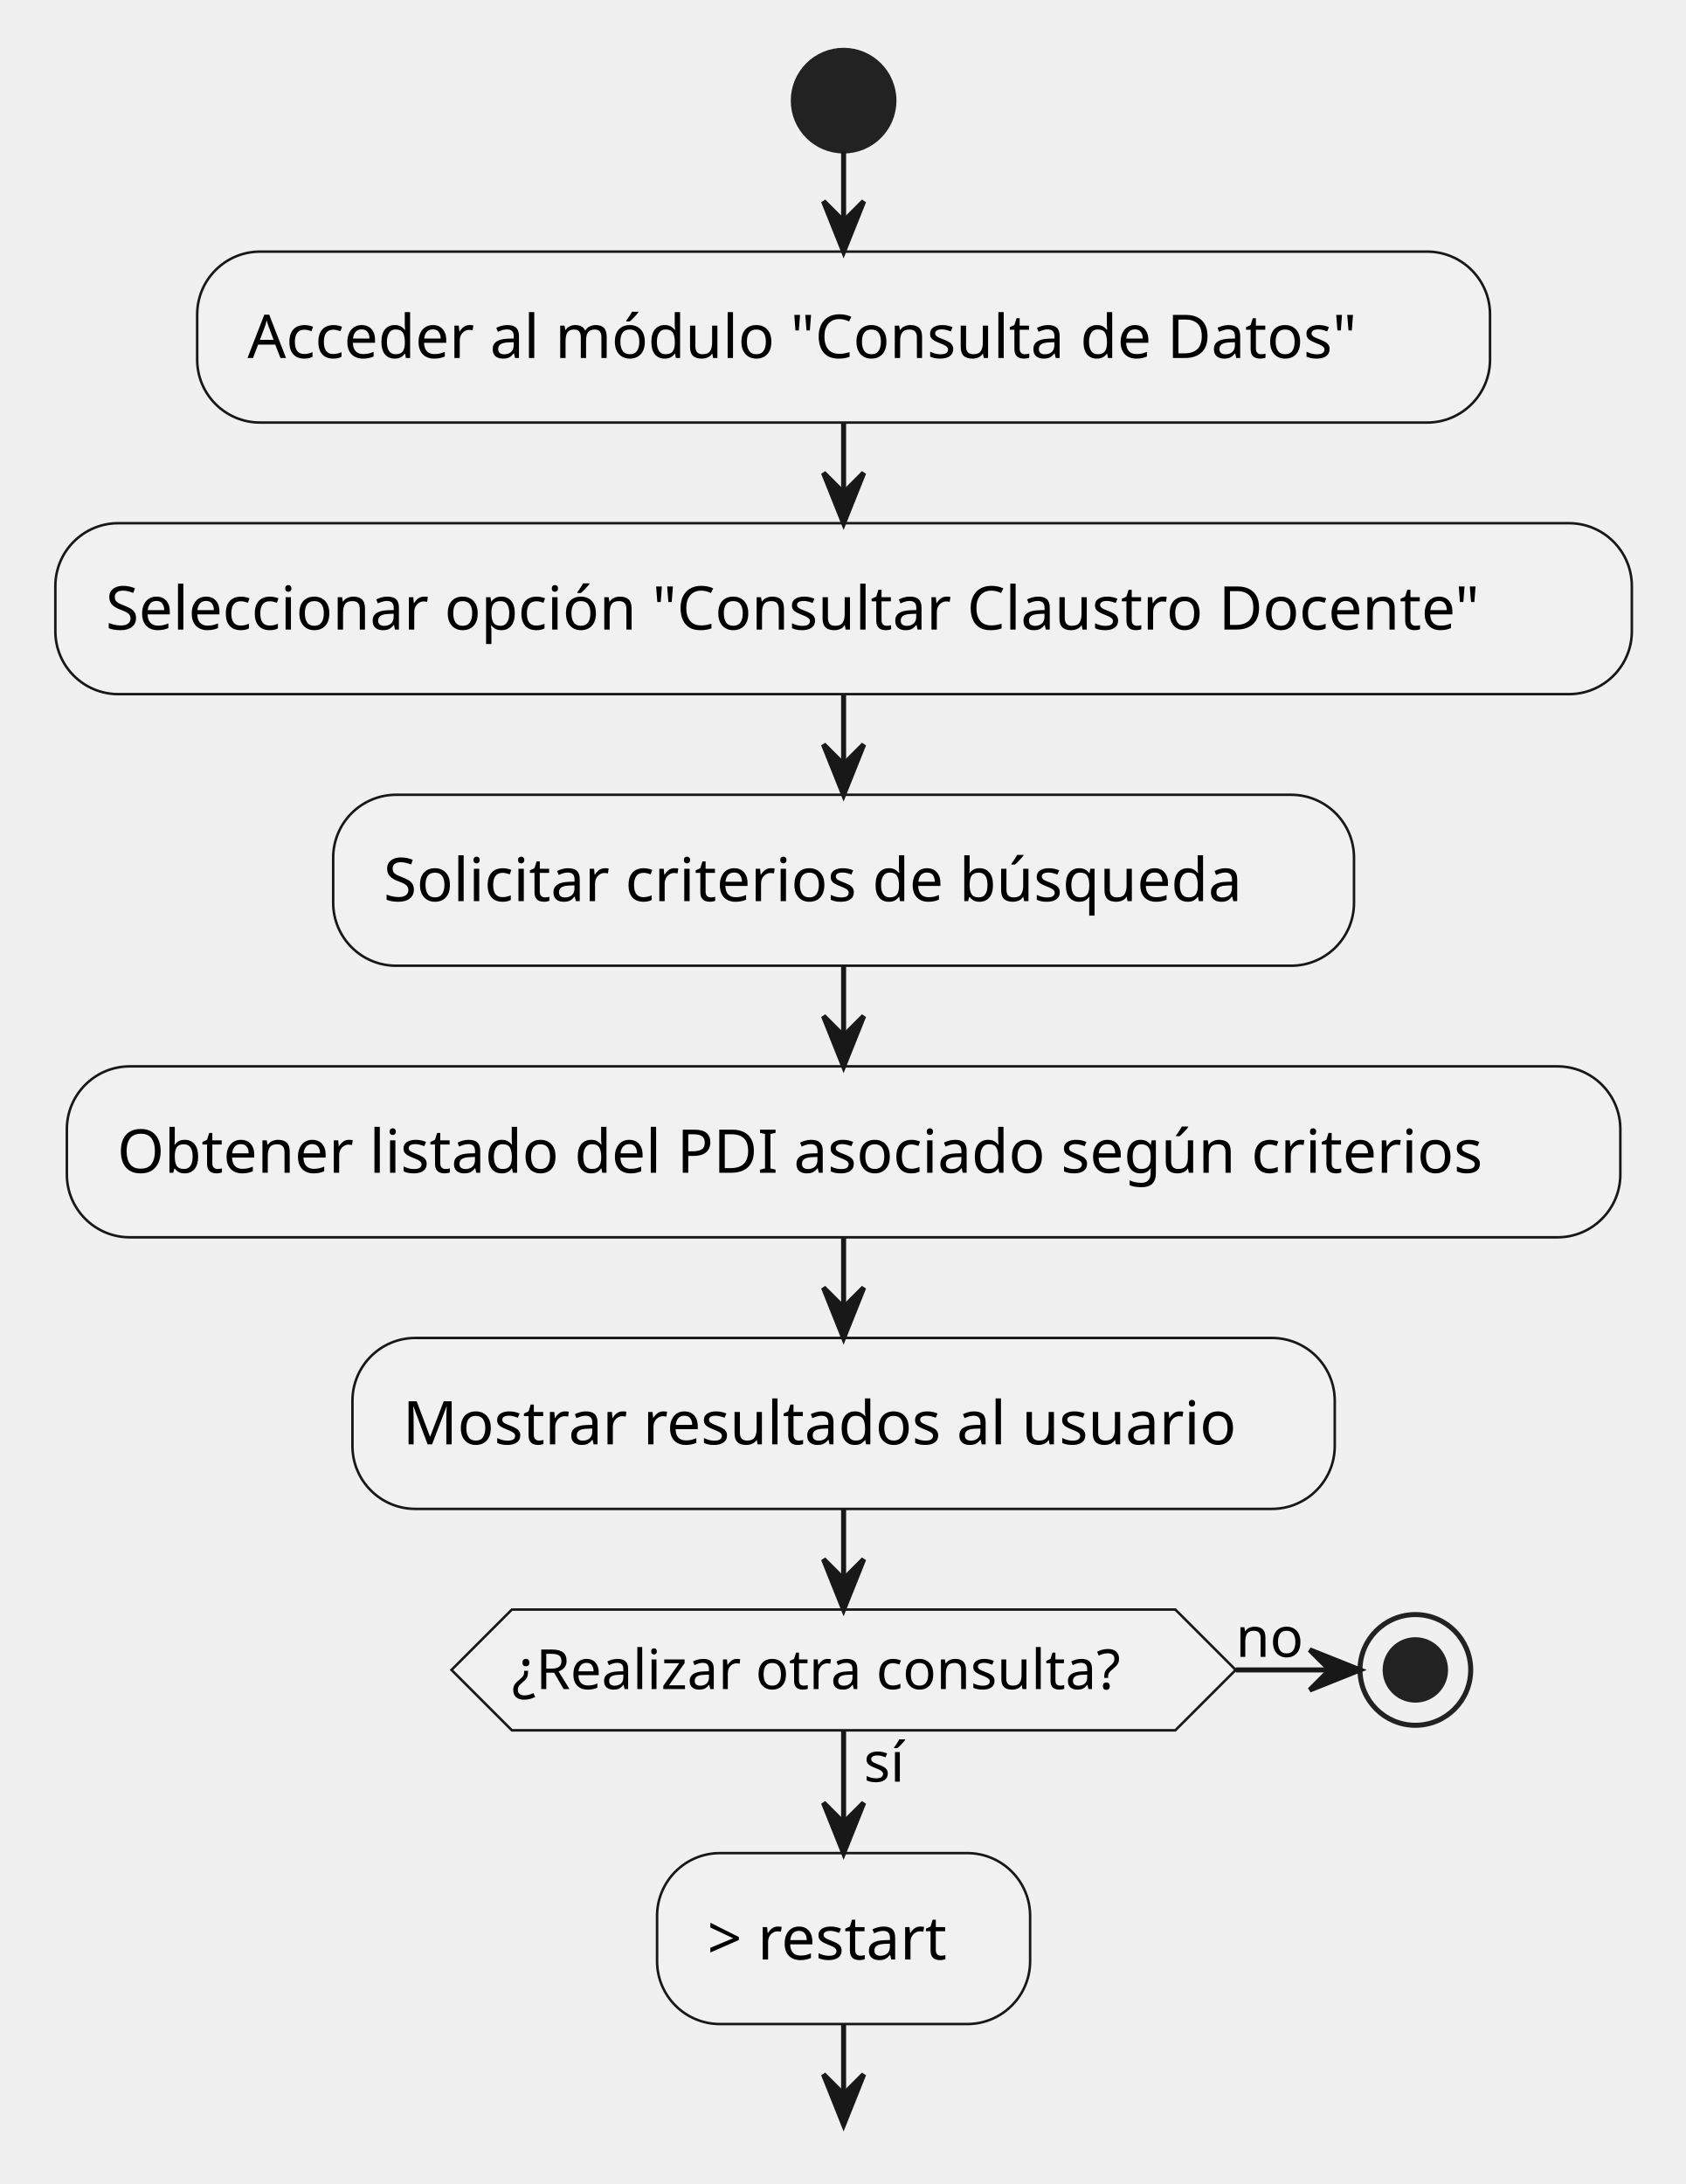
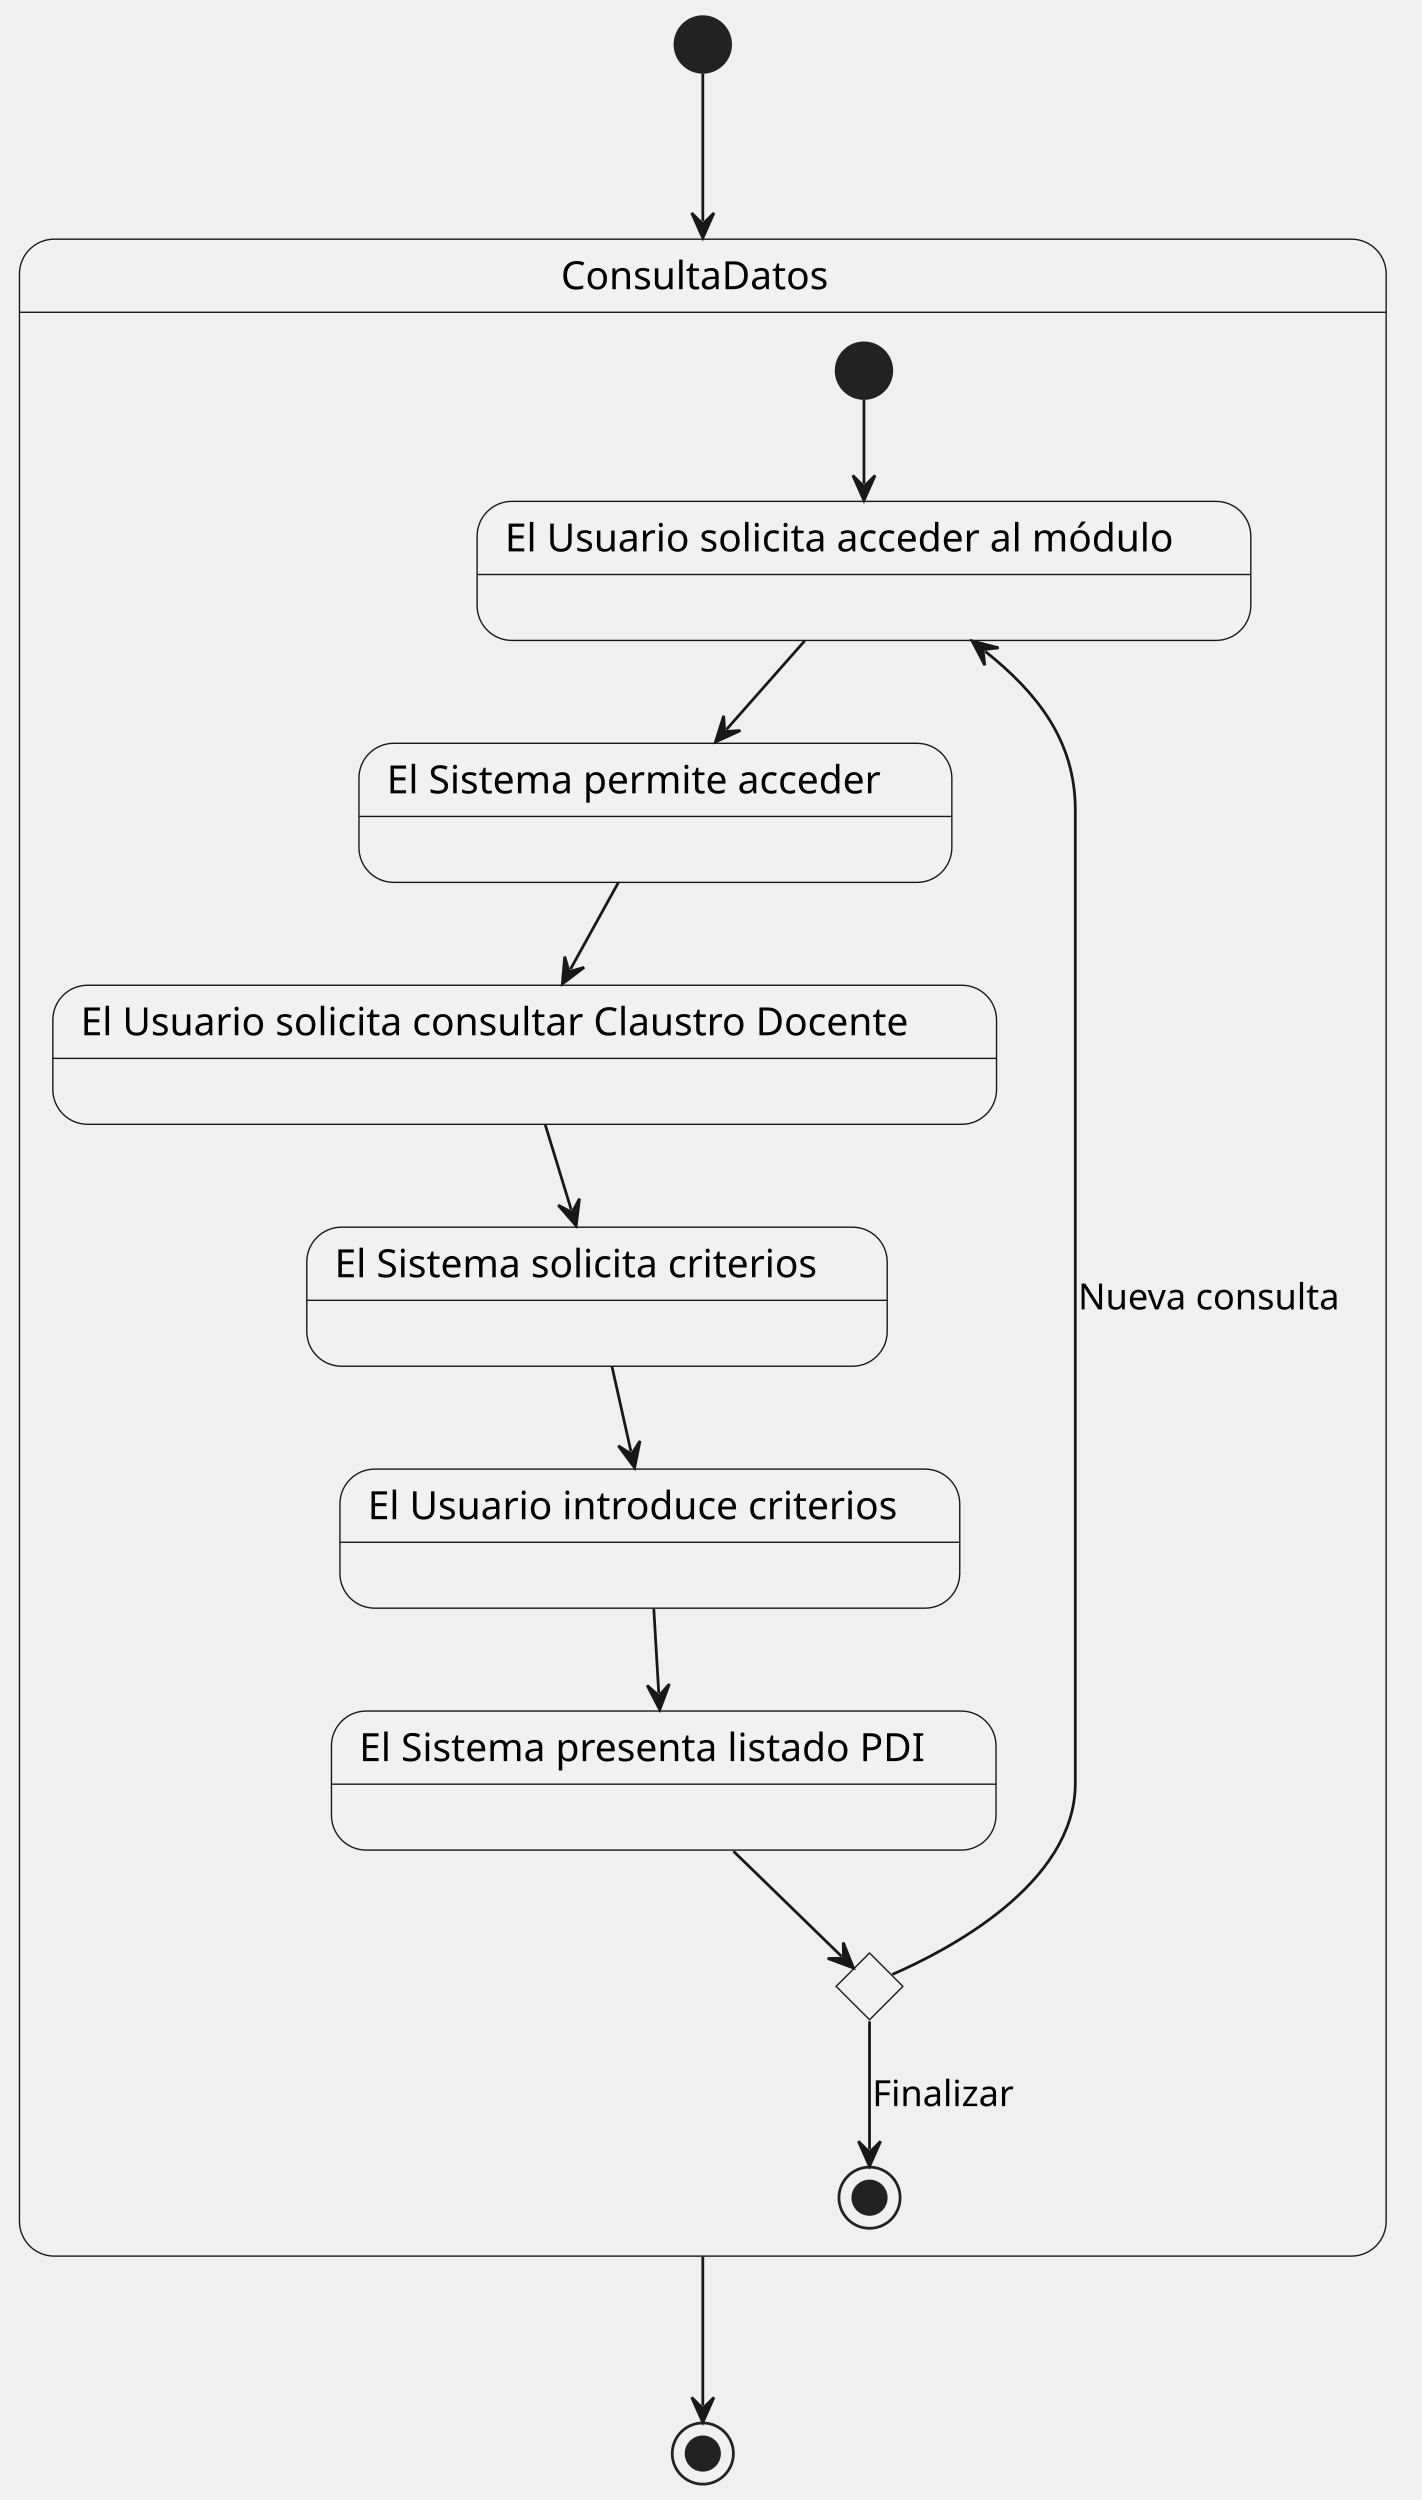
- <svg xmlns="http://www.w3.org/2000/svg" contentStyleType="text/css" height="434px" preserveAspectRatio="none" style="width:335px;height:434px;background:#FFFFFF;" version="1.1" viewBox="0 0 335 434" width="335px" zoomAndPan="magnify">
+ <svg xmlns="http://www.w3.org/2000/svg" contentStyleType="text/css" data-diagram-type="STATE" height="899px" preserveAspectRatio="none" style="width:511px;height:899px;background:#FFFFFF;" version="1.1" viewBox="0 0 511 899" width="511px" zoomAndPan="magnify">
  <defs />
  <g>
-     <ellipse cx="167.643" cy="20" fill="#222222" rx="10" ry="10" style="stroke:#222222;stroke-width:1;" />
-     <rect fill="#F1F1F1" height="33.969" rx="12.5" ry="12.5" style="stroke:#181818;stroke-width:0.5;" width="256.918" x="39.184" y="50" />
-     <text fill="#000000" font-family="sans-serif" font-size="12" lengthAdjust="spacing" textLength="236.918" x="49.184" y="71.139">Acceder al módulo "Consulta de Datos"</text>
-     <rect fill="#F1F1F1" height="33.969" rx="12.5" ry="12.5" style="stroke:#181818;stroke-width:0.5;" width="313.285" x="11" y="103.969" />
-     <text fill="#000000" font-family="sans-serif" font-size="12" lengthAdjust="spacing" textLength="293.285" x="21" y="125.107">Seleccionar opción "Consultar Claustro Docente"</text>
-     <rect fill="#F1F1F1" height="33.969" rx="12.5" ry="12.5" style="stroke:#181818;stroke-width:0.5;" width="202.859" x="66.213" y="157.938" />
-     <text fill="#000000" font-family="sans-serif" font-size="12" lengthAdjust="spacing" textLength="182.859" x="76.213" y="179.076">Solicitar criterios de búsqueda</text>
-     <rect fill="#F1F1F1" height="33.969" rx="12.5" ry="12.5" style="stroke:#181818;stroke-width:0.5;" width="308.715" x="13.285" y="211.906" />
-     <text fill="#000000" font-family="sans-serif" font-size="12" lengthAdjust="spacing" textLength="288.715" x="23.285" y="233.045">Obtener listado del PDI asociado según criterios</text>
-     <rect fill="#F1F1F1" height="33.969" rx="12.5" ry="12.5" style="stroke:#181818;stroke-width:0.5;" width="195.207" x="70.039" y="265.875" />
-     <text fill="#000000" font-family="sans-serif" font-size="12" lengthAdjust="spacing" textLength="175.207" x="80.039" y="287.014">Mostrar resultados al usuario</text>
-     <rect fill="#F1F1F1" height="33.969" rx="12.5" ry="12.5" style="stroke:#181818;stroke-width:0.5;" width="74.135" x="130.575" y="368.246" />
-     <text fill="#000000" font-family="sans-serif" font-size="12" lengthAdjust="spacing" textLength="54.135" x="140.575" y="389.385">&gt; restart</text>
-     <polygon fill="#F1F1F1" points="101.723,319.844,233.562,319.844,245.562,331.844,233.562,343.844,101.723,343.844,89.723,331.844,101.723,319.844" style="stroke:#181818;stroke-width:0.5;" />
-     <text fill="#000000" font-family="sans-serif" font-size="11" lengthAdjust="spacing" textLength="8.787" x="171.643" y="354.054">sí</text>
-     <text fill="#000000" font-family="sans-serif" font-size="11" lengthAdjust="spacing" textLength="131.839" x="101.723" y="335.652">¿Realizar otra consulta?</text>
-     <text fill="#000000" font-family="sans-serif" font-size="11" lengthAdjust="spacing" textLength="13.702" x="245.562" y="329.25">no</text>
-     <ellipse cx="281.264" cy="331.844" fill="none" rx="11" ry="11" style="stroke:#222222;stroke-width:1;" />
-     <ellipse cx="281.264" cy="331.844" fill="#222222" rx="6" ry="6" style="stroke:#222222;stroke-width:1;" />
-     <line style="stroke:#181818;stroke-width:1;" x1="167.643" x2="167.643" y1="30" y2="50" />
-     <polygon fill="#181818" points="163.643,40,167.643,50,171.643,40,167.643,44" style="stroke:#181818;stroke-width:1;" />
-     <line style="stroke:#181818;stroke-width:1;" x1="167.643" x2="167.643" y1="83.969" y2="103.969" />
-     <polygon fill="#181818" points="163.643,93.969,167.643,103.969,171.643,93.969,167.643,97.969" style="stroke:#181818;stroke-width:1;" />
-     <line style="stroke:#181818;stroke-width:1;" x1="167.643" x2="167.643" y1="137.938" y2="157.938" />
-     <polygon fill="#181818" points="163.643,147.938,167.643,157.938,171.643,147.938,167.643,151.938" style="stroke:#181818;stroke-width:1;" />
-     <line style="stroke:#181818;stroke-width:1;" x1="167.643" x2="167.643" y1="191.906" y2="211.906" />
-     <polygon fill="#181818" points="163.643,201.906,167.643,211.906,171.643,201.906,167.643,205.906" style="stroke:#181818;stroke-width:1;" />
-     <line style="stroke:#181818;stroke-width:1;" x1="167.643" x2="167.643" y1="245.875" y2="265.875" />
-     <polygon fill="#181818" points="163.643,255.875,167.643,265.875,171.643,255.875,167.643,259.875" style="stroke:#181818;stroke-width:1;" />
-     <line style="stroke:#181818;stroke-width:1;" x1="167.643" x2="167.643" y1="343.844" y2="368.246" />
-     <polygon fill="#181818" points="163.643,358.246,167.643,368.246,171.643,358.246,167.643,362.246" style="stroke:#181818;stroke-width:1;" />
-     <line style="stroke:#181818;stroke-width:1;" x1="245.562" x2="270.264" y1="331.844" y2="331.844" />
-     <polygon fill="#181818" points="260.264,327.844,270.264,331.844,260.264,335.844,264.264,331.844" style="stroke:#181818;stroke-width:1;" />
-     <line style="stroke:#181818;stroke-width:1;" x1="167.643" x2="167.643" y1="402.215" y2="422.215" />
-     <polygon fill="#181818" points="163.643,412.215,167.643,422.215,171.643,412.215,167.643,416.215" style="stroke:#181818;stroke-width:1;" />
-     <line style="stroke:#181818;stroke-width:1;" x1="167.643" x2="167.643" y1="299.844" y2="319.844" />
-     <polygon fill="#181818" points="163.643,309.844,167.643,319.844,171.643,309.844,167.643,313.844" style="stroke:#181818;stroke-width:1;" />
+     <path d="M19.5,86 L485.962,86 A12.5,12.5 0 0 1 498.462,98.5 L498.462,112.297 L7,112.297 L7,98.5 A12.5,12.5 0 0 1 19.5,86 " fill="#F1F1F1" style="stroke:#F1F1F1;stroke-width:1;" />
+     <rect fill="#FFFFFF" fill-opacity="0" height="725.297" rx="12.5" ry="12.5" style="stroke:#181818;stroke-width:0.5;" width="491.462" x="7" y="86" />
+     <line style="stroke:#181818;stroke-width:0.5;" x1="7" x2="498.462" y1="112.297" y2="112.297" />
+     <text fill="#000000" font-family="sans-serif" font-size="14" lengthAdjust="spacing" textLength="102.047" x="201.707" y="103.995">ConsultaDatos</text>
+     <g id="ConsultaDatos.Estado1">
+       <rect fill="#F1F1F1" height="50" rx="12.5" ry="12.5" style="stroke:#181818;stroke-width:0.5;" width="278.214" x="171.57" y="180.297" />
+       <line style="stroke:#181818;stroke-width:0.5;" x1="171.57" x2="449.784" y1="206.594" y2="206.594" />
+       <text fill="#000000" font-family="sans-serif" font-size="14" lengthAdjust="spacing" textLength="258.214" x="181.57" y="198.292">El Usuario solicita acceder al módulo</text>
+     </g>
+     <g id="ConsultaDatos.Estado2">
+       <rect fill="#F1F1F1" height="50" rx="12.5" ry="12.5" style="stroke:#181818;stroke-width:0.5;" width="213.204" x="129.08" y="267.297" />
+       <line style="stroke:#181818;stroke-width:0.5;" x1="129.08" x2="342.284" y1="293.594" y2="293.594" />
+       <text fill="#000000" font-family="sans-serif" font-size="14" lengthAdjust="spacing" textLength="193.204" x="139.08" y="285.292">El Sistema permite acceder</text>
+     </g>
+     <g id="ConsultaDatos.Estado3">
+       <rect fill="#F1F1F1" height="50" rx="12.5" ry="12.5" style="stroke:#181818;stroke-width:0.5;" width="339.354" x="19" y="354.297" />
+       <line style="stroke:#181818;stroke-width:0.5;" x1="19" x2="358.354" y1="380.594" y2="380.594" />
+       <text fill="#000000" font-family="sans-serif" font-size="14" lengthAdjust="spacing" textLength="319.354" x="29" y="372.292">El Usuario solicita consultar Claustro Docente</text>
+     </g>
+     <g id="ConsultaDatos.Estado4">
+       <rect fill="#F1F1F1" height="50" rx="12.5" ry="12.5" style="stroke:#181818;stroke-width:0.5;" width="208.72" x="110.32" y="441.297" />
+       <line style="stroke:#181818;stroke-width:0.5;" x1="110.32" x2="319.04" y1="467.594" y2="467.594" />
+       <text fill="#000000" font-family="sans-serif" font-size="14" lengthAdjust="spacing" textLength="188.72" x="120.32" y="459.292">El Sistema solicita criterios</text>
+     </g>
+     <g id="ConsultaDatos.Estado5">
+       <rect fill="#F1F1F1" height="50" rx="12.5" ry="12.5" style="stroke:#181818;stroke-width:0.5;" width="222.884" x="122.24" y="528.297" />
+       <line style="stroke:#181818;stroke-width:0.5;" x1="122.24" x2="345.124" y1="554.594" y2="554.594" />
+       <text fill="#000000" font-family="sans-serif" font-size="14" lengthAdjust="spacing" textLength="202.884" x="132.24" y="546.292">El Usuario introduce criterios</text>
+     </g>
+     <g id="ConsultaDatos.Estado6">
+       <rect fill="#F1F1F1" height="50" rx="12.5" ry="12.5" style="stroke:#181818;stroke-width:0.5;" width="238.976" x="119.19" y="615.297" />
+       <line style="stroke:#181818;stroke-width:0.5;" x1="119.19" x2="358.166" y1="641.594" y2="641.594" />
+       <text fill="#000000" font-family="sans-serif" font-size="14" lengthAdjust="spacing" textLength="218.976" x="129.19" y="633.292">El Sistema presenta listado PDI</text>
+     </g>
+     <g id="elem_choice">
+       <polygon fill="#F1F1F1" points="312.68,702.297,324.68,714.297,312.68,726.297,300.68,714.297,312.68,702.297" style="stroke:#181818;stroke-width:0.5;" />
+     </g>
+     <ellipse cx="310.68" cy="133.297" fill="#222222" rx="10" ry="10" style="stroke:#222222;stroke-width:1;" />
+     <ellipse cx="312.68" cy="790.297" fill="#FFFFFF" fill-opacity="0" rx="11" ry="11" style="stroke:#222222;stroke-width:1;" />
+     <ellipse cx="312.68" cy="790.297" fill="#222222" rx="6" ry="6" style="stroke:#222222;stroke-width:1;" />
+     <g id="link_*start*ConsultaDatos_Estado1">
+       <path d="M310.68,143.737 C310.68,152.997 310.68,161.487 310.68,173.977 " fill="#FFFFFF" fill-opacity="0" id="*start*ConsultaDatos-to-Estado1" style="stroke:#181818;stroke-width:1;" />
+       <polygon fill="#181818" points="310.68,179.977,314.68,170.977,310.68,174.977,306.68,170.977,310.68,179.977" style="stroke:#181818;stroke-width:1;" />
+     </g>
+     <g id="link_Estado1_Estado2">
+       <path d="M289.39,230.427 C279.34,241.817 271.341,250.879 261.251,262.309 " fill="#FFFFFF" fill-opacity="0" id="Estado1-to-Estado2" style="stroke:#181818;stroke-width:1;" />
+       <polygon fill="#181818" points="257.28,266.807,266.235,262.707,260.589,263.058,260.237,257.413,257.28,266.807" style="stroke:#181818;stroke-width:1;" />
+     </g>
+     <g id="link_Estado2_Estado3">
+       <path d="M222.33,317.427 C216.04,328.817 211.443,337.126 205.123,348.556 " fill="#FFFFFF" fill-opacity="0" id="Estado2-to-Estado3" style="stroke:#181818;stroke-width:1;" />
+       <polygon fill="#181818" points="202.22,353.807,210.076,347.866,204.639,349.431,203.075,343.995,202.22,353.807" style="stroke:#181818;stroke-width:1;" />
+     </g>
+     <g id="link_Estado3_Estado4">
+       <path d="M196.06,404.427 C199.54,415.817 201.933,423.64 205.433,435.07 " fill="#FFFFFF" fill-opacity="0" id="Estado3-to-Estado4" style="stroke:#181818;stroke-width:1;" />
+       <polygon fill="#181818" points="207.19,440.807,208.38,431.03,205.726,436.026,200.73,433.373,207.19,440.807" style="stroke:#181818;stroke-width:1;" />
+     </g>
+     <g id="link_Estado4_Estado5">
+       <path d="M220.07,491.427 C222.62,502.817 224.344,510.521 226.893,521.951 " fill="#FFFFFF" fill-opacity="0" id="Estado4-to-Estado5" style="stroke:#181818;stroke-width:1;" />
+       <polygon fill="#181818" points="228.2,527.807,230.144,518.152,227.111,522.927,222.336,519.894,228.2,527.807" style="stroke:#181818;stroke-width:1;" />
+     </g>
+     <g id="link_Estado5_Estado6">
+       <path d="M235.1,578.427 C235.77,589.817 236.204,597.388 236.884,608.817 " fill="#FFFFFF" fill-opacity="0" id="Estado5-to-Estado6" style="stroke:#181818;stroke-width:1;" />
+       <polygon fill="#181818" points="237.24,614.807,240.698,605.585,236.943,609.816,232.713,606.06,237.24,614.807" style="stroke:#181818;stroke-width:1;" />
+     </g>
+     <g id="link_Estado6_choice">
+       <path d="M263.73,665.677 C279.16,680.687 293.402,694.531 302.602,703.491 " fill="#FFFFFF" fill-opacity="0" id="Estado6-to-choice" style="stroke:#181818;stroke-width:1;" />
+       <polygon fill="#181818" points="306.9,707.677,303.243,698.532,303.318,704.188,297.662,704.263,306.9,707.677" style="stroke:#181818;stroke-width:1;" />
+     </g>
+     <g id="link_choice_Estado1">
+       <path d="M320.88,709.997 C340.15,701.637 386.68,677.687 386.68,641.297 C386.68,291.297 386.68,291.297 386.68,291.297 C386.68,266.357 372.965,249.113 354.265,234.233 " fill="#FFFFFF" fill-opacity="0" id="choice-to-Estado1" style="stroke:#181818;stroke-width:1;" />
+       <polygon fill="#181818" points="349.57,230.497,354.122,239.231,353.483,233.61,359.103,232.971,349.57,230.497" style="stroke:#181818;stroke-width:1;" />
+       <text fill="#000000" font-family="sans-serif" font-size="13" lengthAdjust="spacing" textLength="100.782" x="387.68" y="470.864">Nueva consulta</text>
+     </g>
+     <g id="link_choice_*end*ConsultaDatos">
+       <path d="M312.68,726.857 C312.68,741.167 312.68,759.317 312.68,773.007 " fill="#FFFFFF" fill-opacity="0" id="choice-to-*end*ConsultaDatos" style="stroke:#181818;stroke-width:1;" />
+       <polygon fill="#181818" points="312.68,779.007,316.68,770.007,312.68,774.007,308.68,770.007,312.68,779.007" style="stroke:#181818;stroke-width:1;" />
+       <text fill="#000000" font-family="sans-serif" font-size="13" lengthAdjust="spacing" textLength="54.653" x="313.68" y="757.364">Finalizar</text>
+     </g>
+     <ellipse cx="252.73" cy="16" fill="#222222" rx="10" ry="10" style="stroke:#222222;stroke-width:1;" />
+     <ellipse cx="252.73" cy="882.3" fill="#FFFFFF" fill-opacity="0" rx="11" ry="11" style="stroke:#222222;stroke-width:1;" />
+     <ellipse cx="252.73" cy="882.3" fill="#222222" rx="6" ry="6" style="stroke:#222222;stroke-width:1;" />
+     <g id="link_*start*_ConsultaDatos">
+       <path d="M252.73,26.4 C252.73,37.78 252.73,52.79 252.73,79.59 " fill="#FFFFFF" fill-opacity="0" id="*start*-to-ConsultaDatos" style="stroke:#181818;stroke-width:1;" />
+       <polygon fill="#181818" points="252.73,85.59,256.73,76.59,252.73,80.59,248.73,76.59,252.73,85.59" style="stroke:#181818;stroke-width:1;" />
+     </g>
+     <g id="link_ConsultaDatos_*end*">
+       <path d="M252.73,811.47 C252.73,838.24 252.73,853.37 252.73,865.1 " fill="#FFFFFF" fill-opacity="0" id="ConsultaDatos-to-*end*" style="stroke:#181818;stroke-width:1;" />
+       <polygon fill="#181818" points="252.73,871.1,256.73,862.1,252.73,866.1,248.73,862.1,252.73,871.1" style="stroke:#181818;stroke-width:1;" />
+     </g>
  </g>
</svg>
